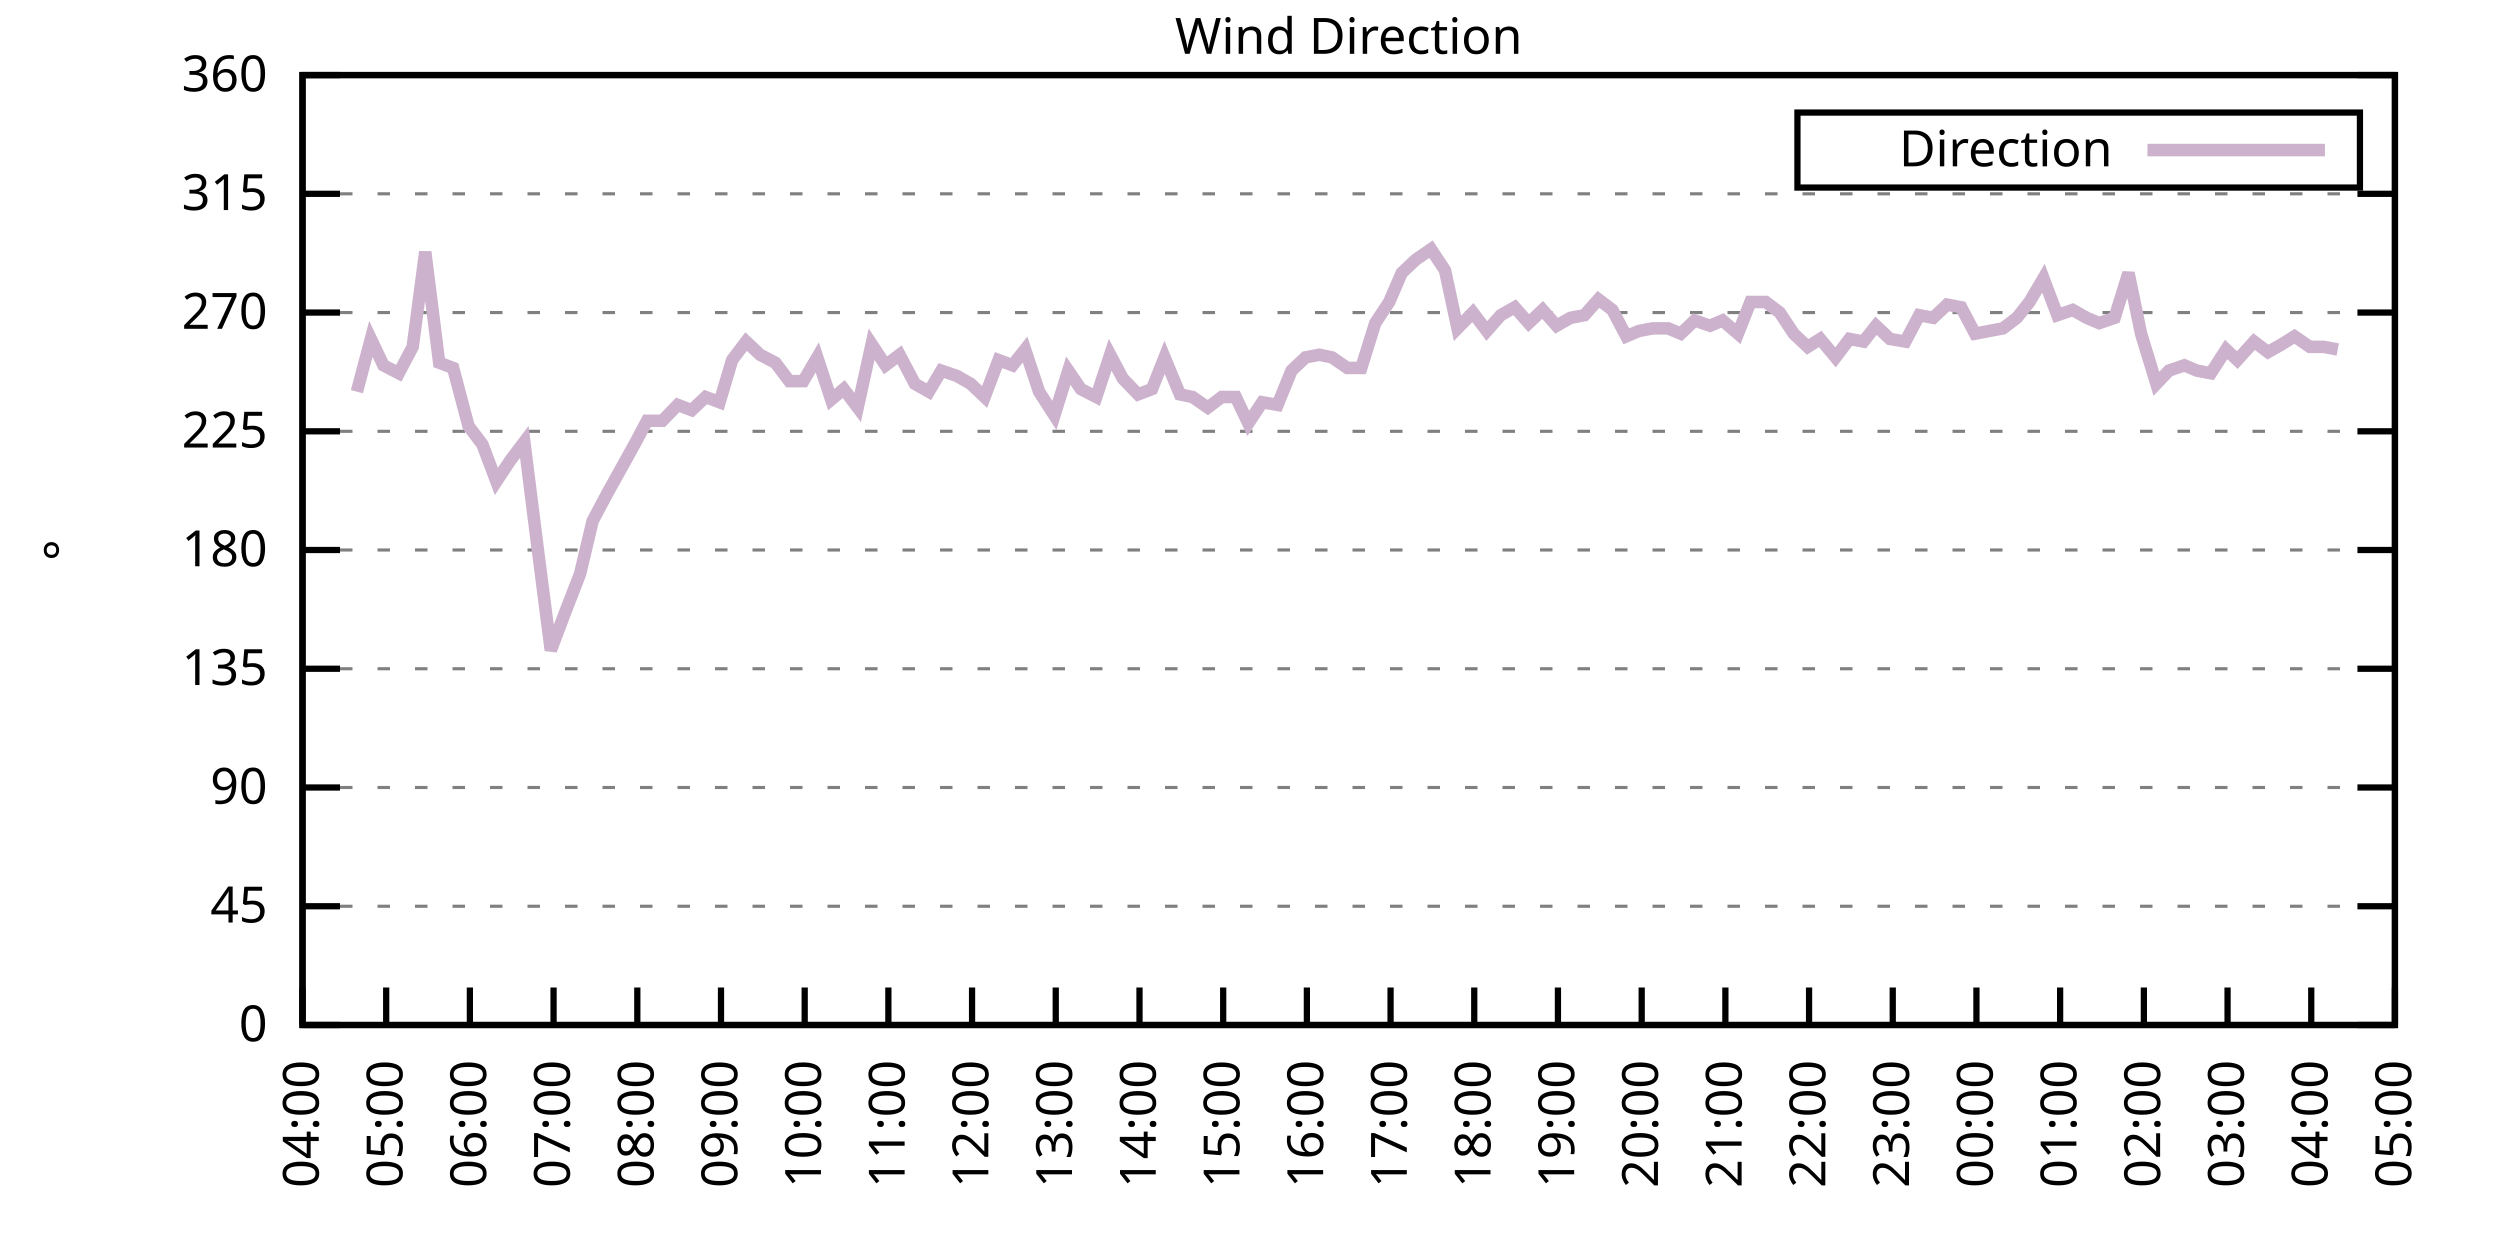
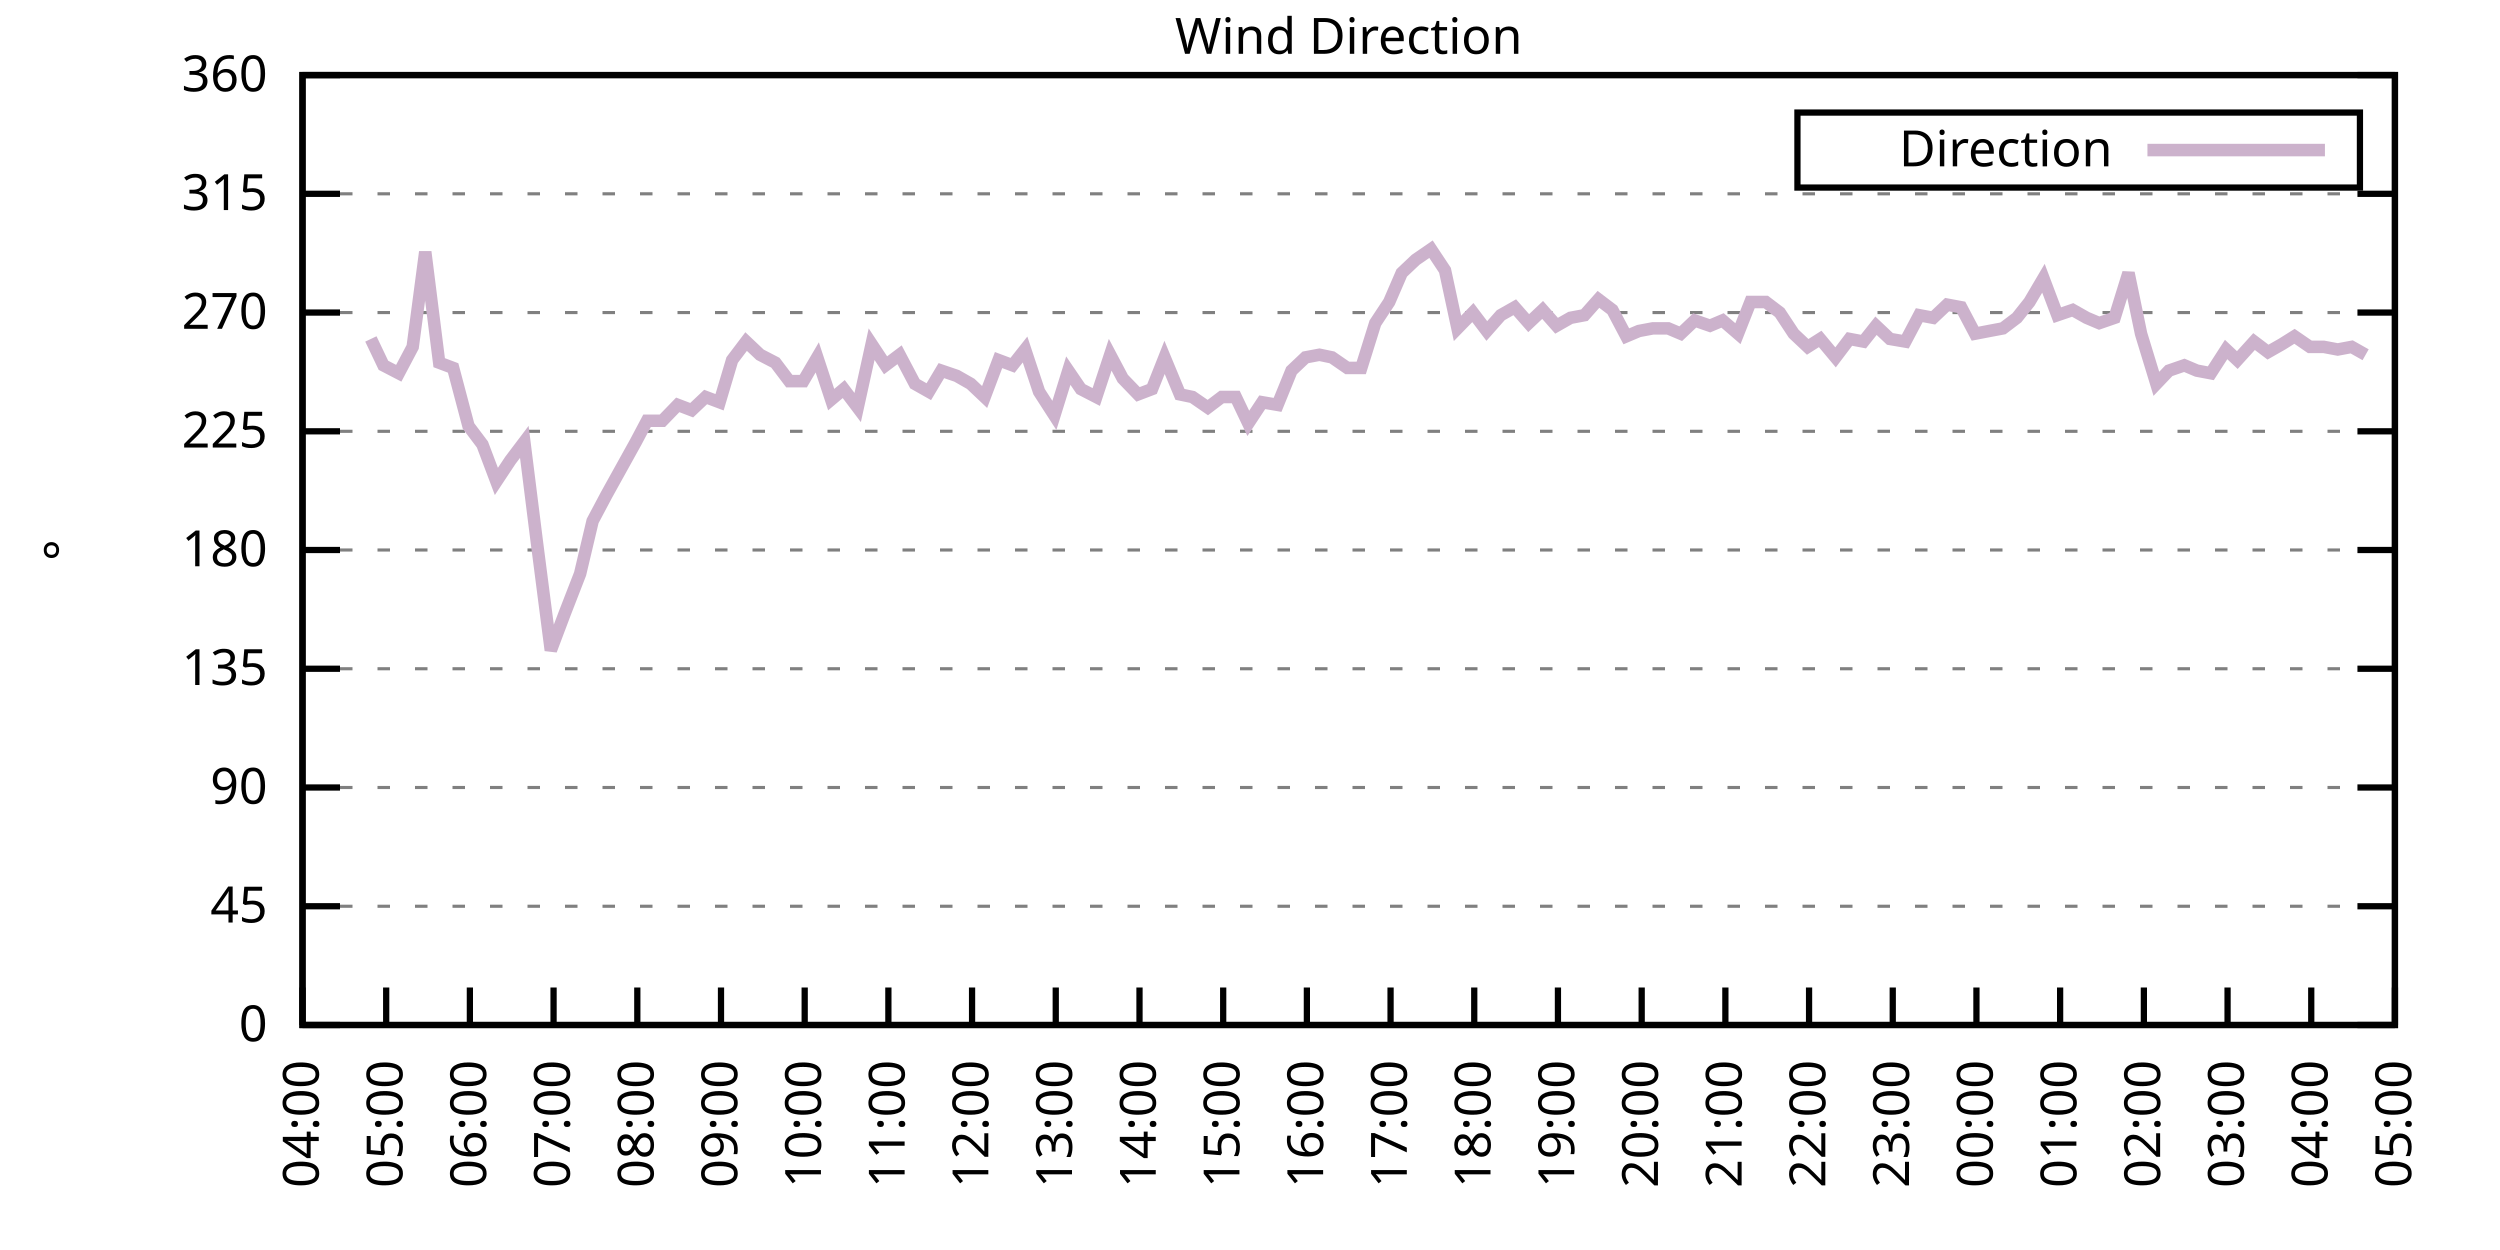
<svg xmlns="http://www.w3.org/2000/svg" xmlns:xlink="http://www.w3.org/1999/xlink" width="400" height="200" viewBox="0 0 400 200">
  <g id="gnuplot_canvas">
    <rect x="0" y="0" width="400" height="200" fill="none" />
    <defs>
      <circle id="gpDot" r="0.5" stroke-width="0.5" stroke="currentColor" />
      <path id="gpPt0" stroke-width="0.333" stroke="currentColor" d="M-1,0 h2 M0,-1 v2" />
      <path id="gpPt1" stroke-width="0.333" stroke="currentColor" d="M-1,-1 L1,1 M1,-1 L-1,1" />
      <path id="gpPt2" stroke-width="0.333" stroke="currentColor" d="M-1,0 L1,0 M0,-1 L0,1 M-1,-1 L1,1 M-1,1 L1,-1" />
      <rect id="gpPt3" stroke-width="0.333" stroke="currentColor" x="-1" y="-1" width="2" height="2" />
      <rect id="gpPt4" stroke-width="0.333" stroke="currentColor" fill="currentColor" x="-1" y="-1" width="2" height="2" />
      <circle id="gpPt5" stroke-width="0.333" stroke="currentColor" cx="0" cy="0" r="1" />
      <use xlink:href="#gpPt5" id="gpPt6" fill="currentColor" stroke="none" />
      <path id="gpPt7" stroke-width="0.333" stroke="currentColor" d="M0,-1.33 L-1.33,0.67 L1.33,0.67 z" />
      <use xlink:href="#gpPt7" id="gpPt8" fill="currentColor" stroke="none" />
      <use xlink:href="#gpPt7" id="gpPt9" stroke="currentColor" transform="rotate(180)" />
      <use xlink:href="#gpPt9" id="gpPt10" fill="currentColor" stroke="none" />
      <use xlink:href="#gpPt3" id="gpPt11" stroke="currentColor" transform="rotate(45)" />
      <use xlink:href="#gpPt11" id="gpPt12" fill="currentColor" stroke="none" />
      <path id="gpPt13" stroke-width="0.333" stroke="currentColor" d="M0,1.330 L1.265,0.411 L0.782,-1.067 L-0.782,-1.076 L-1.265,0.411 z" />
      <use xlink:href="#gpPt13" id="gpPt14" fill="currentColor" stroke="none" />
      <filter id="textbox" filterUnits="objectBoundingBox" x="0" y="0" height="1" width="1">
        <feFlood flood-color="white" flood-opacity="1" result="bgnd" />
        <feComposite in="SourceGraphic" in2="bgnd" operator="atop" />
      </filter>
      <filter id="greybox" filterUnits="objectBoundingBox" x="0" y="0" height="1" width="1">
        <feFlood flood-color="lightgrey" flood-opacity="1" result="grey" />
        <feComposite in="SourceGraphic" in2="grey" operator="atop" />
      </filter>
    </defs>
    <g fill="none" color="white" stroke="currentColor" stroke-width="1.00" stroke-linecap="butt" stroke-linejoin="miter">
</g>
    <g fill="none" color="black" stroke="currentColor" stroke-width="1.00" stroke-linecap="butt" stroke-linejoin="miter">
      <g stroke="none" shape-rendering="crispEdges">
        <polygon fill="rgb(255, 255, 255)" points="48.40,164.00 383.18,164.00 383.18,12.02 48.40,12.02 " />
      </g>
    </g>
    <g fill="none" color="black" stroke="currentColor" stroke-width="1.00" stroke-linecap="butt" stroke-linejoin="miter">
</g>
    <g fill="none" color="black" stroke="black" stroke-width="0.50" stroke-linecap="butt" stroke-linejoin="miter">
</g>
    <g fill="none" color="gray" stroke="currentColor" stroke-width="0.50" stroke-linecap="butt" stroke-linejoin="miter">
      <path stroke="gray" stroke-dasharray="2,4" class="gridline" d="M48.40,164.00 L383.19,164.00  " />
    </g>
    <g fill="none" color="gray" stroke="gray" stroke-width="1.00" stroke-linecap="butt" stroke-linejoin="miter">
</g>
    <g fill="none" color="black" stroke="currentColor" stroke-width="1.00" stroke-linecap="butt" stroke-linejoin="miter">
      <path stroke="black" d="M48.40,164.00 L54.40,164.00 M383.19,164.00 L377.19,164.00  " />
      <g transform="translate(42.80,166.60)" stroke="none" fill="black" font-family="Sans" font-size="8.00" text-anchor="end">
        <text>
          <tspan font-family="Sans"> 0</tspan>
        </text>
      </g>
    </g>
    <g fill="none" color="black" stroke="currentColor" stroke-width="1.00" stroke-linecap="butt" stroke-linejoin="miter">
</g>
    <g fill="none" color="black" stroke="black" stroke-width="0.50" stroke-linecap="butt" stroke-linejoin="miter">
</g>
    <g fill="none" color="gray" stroke="currentColor" stroke-width="0.50" stroke-linecap="butt" stroke-linejoin="miter">
      <path stroke="gray" stroke-dasharray="2,4" class="gridline" d="M48.40,145.00 L383.19,145.00  " />
    </g>
    <g fill="none" color="gray" stroke="gray" stroke-width="1.00" stroke-linecap="butt" stroke-linejoin="miter">
</g>
    <g fill="none" color="black" stroke="currentColor" stroke-width="1.00" stroke-linecap="butt" stroke-linejoin="miter">
      <path stroke="black" d="M48.40,145.00 L54.40,145.00 M383.19,145.00 L377.19,145.00  " />
      <g transform="translate(42.80,147.60)" stroke="none" fill="black" font-family="Sans" font-size="8.00" text-anchor="end">
        <text>
          <tspan font-family="Sans"> 45</tspan>
        </text>
      </g>
    </g>
    <g fill="none" color="black" stroke="currentColor" stroke-width="1.00" stroke-linecap="butt" stroke-linejoin="miter">
</g>
    <g fill="none" color="black" stroke="black" stroke-width="0.50" stroke-linecap="butt" stroke-linejoin="miter">
</g>
    <g fill="none" color="gray" stroke="currentColor" stroke-width="0.50" stroke-linecap="butt" stroke-linejoin="miter">
      <path stroke="gray" stroke-dasharray="2,4" class="gridline" d="M48.40,126.00 L383.19,126.00  " />
    </g>
    <g fill="none" color="gray" stroke="gray" stroke-width="1.00" stroke-linecap="butt" stroke-linejoin="miter">
</g>
    <g fill="none" color="black" stroke="currentColor" stroke-width="1.00" stroke-linecap="butt" stroke-linejoin="miter">
      <path stroke="black" d="M48.40,126.00 L54.40,126.00 M383.19,126.00 L377.19,126.00  " />
      <g transform="translate(42.80,128.60)" stroke="none" fill="black" font-family="Sans" font-size="8.00" text-anchor="end">
        <text>
          <tspan font-family="Sans"> 90</tspan>
        </text>
      </g>
    </g>
    <g fill="none" color="black" stroke="currentColor" stroke-width="1.00" stroke-linecap="butt" stroke-linejoin="miter">
</g>
    <g fill="none" color="black" stroke="black" stroke-width="0.50" stroke-linecap="butt" stroke-linejoin="miter">
</g>
    <g fill="none" color="gray" stroke="currentColor" stroke-width="0.50" stroke-linecap="butt" stroke-linejoin="miter">
      <path stroke="gray" stroke-dasharray="2,4" class="gridline" d="M48.40,107.00 L383.19,107.00  " />
    </g>
    <g fill="none" color="gray" stroke="gray" stroke-width="1.00" stroke-linecap="butt" stroke-linejoin="miter">
</g>
    <g fill="none" color="black" stroke="currentColor" stroke-width="1.00" stroke-linecap="butt" stroke-linejoin="miter">
      <path stroke="black" d="M48.40,107.00 L54.40,107.00 M383.19,107.00 L377.19,107.00  " />
      <g transform="translate(42.80,109.60)" stroke="none" fill="black" font-family="Sans" font-size="8.00" text-anchor="end">
        <text>
          <tspan font-family="Sans"> 135</tspan>
        </text>
      </g>
    </g>
    <g fill="none" color="black" stroke="currentColor" stroke-width="1.00" stroke-linecap="butt" stroke-linejoin="miter">
</g>
    <g fill="none" color="black" stroke="black" stroke-width="0.50" stroke-linecap="butt" stroke-linejoin="miter">
</g>
    <g fill="none" color="gray" stroke="currentColor" stroke-width="0.50" stroke-linecap="butt" stroke-linejoin="miter">
      <path stroke="gray" stroke-dasharray="2,4" class="gridline" d="M48.40,88.00 L383.19,88.00  " />
    </g>
    <g fill="none" color="gray" stroke="gray" stroke-width="1.00" stroke-linecap="butt" stroke-linejoin="miter">
</g>
    <g fill="none" color="black" stroke="currentColor" stroke-width="1.00" stroke-linecap="butt" stroke-linejoin="miter">
      <path stroke="black" d="M48.40,88.00 L54.40,88.00 M383.19,88.00 L377.19,88.00  " />
      <g transform="translate(42.80,90.60)" stroke="none" fill="black" font-family="Sans" font-size="8.00" text-anchor="end">
        <text>
          <tspan font-family="Sans"> 180</tspan>
        </text>
      </g>
    </g>
    <g fill="none" color="black" stroke="currentColor" stroke-width="1.00" stroke-linecap="butt" stroke-linejoin="miter">
</g>
    <g fill="none" color="black" stroke="black" stroke-width="0.50" stroke-linecap="butt" stroke-linejoin="miter">
</g>
    <g fill="none" color="gray" stroke="currentColor" stroke-width="0.50" stroke-linecap="butt" stroke-linejoin="miter">
      <path stroke="gray" stroke-dasharray="2,4" class="gridline" d="M48.40,69.01 L383.19,69.01  " />
    </g>
    <g fill="none" color="gray" stroke="gray" stroke-width="1.00" stroke-linecap="butt" stroke-linejoin="miter">
</g>
    <g fill="none" color="black" stroke="currentColor" stroke-width="1.00" stroke-linecap="butt" stroke-linejoin="miter">
      <path stroke="black" d="M48.40,69.01 L54.40,69.01 M383.19,69.01 L377.19,69.01  " />
      <g transform="translate(42.80,71.61)" stroke="none" fill="black" font-family="Sans" font-size="8.00" text-anchor="end">
        <text>
          <tspan font-family="Sans"> 225</tspan>
        </text>
      </g>
    </g>
    <g fill="none" color="black" stroke="currentColor" stroke-width="1.00" stroke-linecap="butt" stroke-linejoin="miter">
</g>
    <g fill="none" color="black" stroke="black" stroke-width="0.50" stroke-linecap="butt" stroke-linejoin="miter">
</g>
    <g fill="none" color="gray" stroke="currentColor" stroke-width="0.50" stroke-linecap="butt" stroke-linejoin="miter">
      <path stroke="gray" stroke-dasharray="2,4" class="gridline" d="M48.40,50.01 L383.19,50.01  " />
    </g>
    <g fill="none" color="gray" stroke="gray" stroke-width="1.00" stroke-linecap="butt" stroke-linejoin="miter">
</g>
    <g fill="none" color="black" stroke="currentColor" stroke-width="1.00" stroke-linecap="butt" stroke-linejoin="miter">
      <path stroke="black" d="M48.40,50.01 L54.40,50.01 M383.19,50.01 L377.19,50.01  " />
      <g transform="translate(42.80,52.61)" stroke="none" fill="black" font-family="Sans" font-size="8.00" text-anchor="end">
        <text>
          <tspan font-family="Sans"> 270</tspan>
        </text>
      </g>
    </g>
    <g fill="none" color="black" stroke="currentColor" stroke-width="1.00" stroke-linecap="butt" stroke-linejoin="miter">
</g>
    <g fill="none" color="black" stroke="black" stroke-width="0.50" stroke-linecap="butt" stroke-linejoin="miter">
</g>
    <g fill="none" color="gray" stroke="currentColor" stroke-width="0.50" stroke-linecap="butt" stroke-linejoin="miter">
      <path stroke="gray" stroke-dasharray="2,4" class="gridline" d="M48.40,31.01 L383.19,31.01  " />
    </g>
    <g fill="none" color="gray" stroke="gray" stroke-width="1.00" stroke-linecap="butt" stroke-linejoin="miter">
</g>
    <g fill="none" color="black" stroke="currentColor" stroke-width="1.00" stroke-linecap="butt" stroke-linejoin="miter">
      <path stroke="black" d="M48.40,31.01 L54.40,31.01 M383.19,31.01 L377.19,31.01  " />
      <g transform="translate(42.80,33.61)" stroke="none" fill="black" font-family="Sans" font-size="8.00" text-anchor="end">
        <text>
          <tspan font-family="Sans"> 315</tspan>
        </text>
      </g>
    </g>
    <g fill="none" color="black" stroke="currentColor" stroke-width="1.00" stroke-linecap="butt" stroke-linejoin="miter">
</g>
    <g fill="none" color="black" stroke="black" stroke-width="0.50" stroke-linecap="butt" stroke-linejoin="miter">
</g>
    <g fill="none" color="gray" stroke="currentColor" stroke-width="0.50" stroke-linecap="butt" stroke-linejoin="miter">
      <path stroke="gray" stroke-dasharray="2,4" class="gridline" d="M48.40,12.01 L383.19,12.01  " />
    </g>
    <g fill="none" color="gray" stroke="gray" stroke-width="1.00" stroke-linecap="butt" stroke-linejoin="miter">
</g>
    <g fill="none" color="black" stroke="currentColor" stroke-width="1.00" stroke-linecap="butt" stroke-linejoin="miter">
      <path stroke="black" d="M48.40,12.01 L54.40,12.01 M383.19,12.01 L377.19,12.01  " />
      <g transform="translate(42.80,14.61)" stroke="none" fill="black" font-family="Sans" font-size="8.00" text-anchor="end">
        <text>
          <tspan font-family="Sans"> 360</tspan>
        </text>
      </g>
    </g>
    <g fill="none" color="black" stroke="currentColor" stroke-width="1.00" stroke-linecap="butt" stroke-linejoin="miter">
      <path stroke="black" d="M48.40,164.00 L48.40,158.00  " />
      <g transform="translate(51.00,169.60) rotate(270.00)" stroke="none" fill="black" font-family="Sans" font-size="8.00" text-anchor="end">
        <text>
          <tspan font-family="Sans">04:00</tspan>
        </text>
      </g>
    </g>
    <g fill="none" color="black" stroke="currentColor" stroke-width="1.00" stroke-linecap="butt" stroke-linejoin="miter">
      <path stroke="black" d="M61.79,164.00 L61.79,158.00  " />
      <g transform="translate(64.39,169.60) rotate(270.00)" stroke="none" fill="black" font-family="Sans" font-size="8.00" text-anchor="end">
        <text>
          <tspan font-family="Sans">05:00</tspan>
        </text>
      </g>
    </g>
    <g fill="none" color="black" stroke="currentColor" stroke-width="1.00" stroke-linecap="butt" stroke-linejoin="miter">
      <path stroke="black" d="M75.18,164.00 L75.18,158.00  " />
      <g transform="translate(77.78,169.60) rotate(270.00)" stroke="none" fill="black" font-family="Sans" font-size="8.00" text-anchor="end">
        <text>
          <tspan font-family="Sans">06:00</tspan>
        </text>
      </g>
    </g>
    <g fill="none" color="black" stroke="currentColor" stroke-width="1.00" stroke-linecap="butt" stroke-linejoin="miter">
      <path stroke="black" d="M88.57,164.00 L88.57,158.00  " />
      <g transform="translate(91.17,169.60) rotate(270.00)" stroke="none" fill="black" font-family="Sans" font-size="8.00" text-anchor="end">
        <text>
          <tspan font-family="Sans">07:00</tspan>
        </text>
      </g>
    </g>
    <g fill="none" color="black" stroke="currentColor" stroke-width="1.00" stroke-linecap="butt" stroke-linejoin="miter">
      <path stroke="black" d="M101.97,164.00 L101.97,158.00  " />
      <g transform="translate(104.57,169.60) rotate(270.00)" stroke="none" fill="black" font-family="Sans" font-size="8.00" text-anchor="end">
        <text>
          <tspan font-family="Sans">08:00</tspan>
        </text>
      </g>
    </g>
    <g fill="none" color="black" stroke="currentColor" stroke-width="1.00" stroke-linecap="butt" stroke-linejoin="miter">
      <path stroke="black" d="M115.36,164.00 L115.36,158.00  " />
      <g transform="translate(117.96,169.60) rotate(270.00)" stroke="none" fill="black" font-family="Sans" font-size="8.00" text-anchor="end">
        <text>
          <tspan font-family="Sans">09:00</tspan>
        </text>
      </g>
    </g>
    <g fill="none" color="black" stroke="currentColor" stroke-width="1.00" stroke-linecap="butt" stroke-linejoin="miter">
      <path stroke="black" d="M128.75,164.00 L128.75,158.00  " />
      <g transform="translate(131.35,169.60) rotate(270.00)" stroke="none" fill="black" font-family="Sans" font-size="8.00" text-anchor="end">
        <text>
          <tspan font-family="Sans">10:00</tspan>
        </text>
      </g>
    </g>
    <g fill="none" color="black" stroke="currentColor" stroke-width="1.00" stroke-linecap="butt" stroke-linejoin="miter">
      <path stroke="black" d="M142.14,164.00 L142.14,158.00  " />
      <g transform="translate(144.74,169.60) rotate(270.00)" stroke="none" fill="black" font-family="Sans" font-size="8.00" text-anchor="end">
        <text>
          <tspan font-family="Sans">11:00</tspan>
        </text>
      </g>
    </g>
    <g fill="none" color="black" stroke="currentColor" stroke-width="1.00" stroke-linecap="butt" stroke-linejoin="miter">
      <path stroke="black" d="M155.53,164.00 L155.53,158.00  " />
      <g transform="translate(158.13,169.60) rotate(270.00)" stroke="none" fill="black" font-family="Sans" font-size="8.00" text-anchor="end">
        <text>
          <tspan font-family="Sans">12:00</tspan>
        </text>
      </g>
    </g>
    <g fill="none" color="black" stroke="currentColor" stroke-width="1.00" stroke-linecap="butt" stroke-linejoin="miter">
      <path stroke="black" d="M168.92,164.00 L168.92,158.00  " />
      <g transform="translate(171.52,169.60) rotate(270.00)" stroke="none" fill="black" font-family="Sans" font-size="8.00" text-anchor="end">
        <text>
          <tspan font-family="Sans">13:00</tspan>
        </text>
      </g>
    </g>
    <g fill="none" color="black" stroke="currentColor" stroke-width="1.00" stroke-linecap="butt" stroke-linejoin="miter">
      <path stroke="black" d="M182.32,164.00 L182.32,158.00  " />
      <g transform="translate(184.92,169.60) rotate(270.00)" stroke="none" fill="black" font-family="Sans" font-size="8.00" text-anchor="end">
        <text>
          <tspan font-family="Sans">14:00</tspan>
        </text>
      </g>
    </g>
    <g fill="none" color="black" stroke="currentColor" stroke-width="1.00" stroke-linecap="butt" stroke-linejoin="miter">
      <path stroke="black" d="M195.71,164.00 L195.71,158.00  " />
      <g transform="translate(198.31,169.60) rotate(270.00)" stroke="none" fill="black" font-family="Sans" font-size="8.00" text-anchor="end">
        <text>
          <tspan font-family="Sans">15:00</tspan>
        </text>
      </g>
    </g>
    <g fill="none" color="black" stroke="currentColor" stroke-width="1.00" stroke-linecap="butt" stroke-linejoin="miter">
      <path stroke="black" d="M209.10,164.00 L209.10,158.00  " />
      <g transform="translate(211.70,169.60) rotate(270.00)" stroke="none" fill="black" font-family="Sans" font-size="8.00" text-anchor="end">
        <text>
          <tspan font-family="Sans">16:00</tspan>
        </text>
      </g>
    </g>
    <g fill="none" color="black" stroke="currentColor" stroke-width="1.00" stroke-linecap="butt" stroke-linejoin="miter">
      <path stroke="black" d="M222.49,164.00 L222.49,158.00  " />
      <g transform="translate(225.09,169.60) rotate(270.00)" stroke="none" fill="black" font-family="Sans" font-size="8.00" text-anchor="end">
        <text>
          <tspan font-family="Sans">17:00</tspan>
        </text>
      </g>
    </g>
    <g fill="none" color="black" stroke="currentColor" stroke-width="1.00" stroke-linecap="butt" stroke-linejoin="miter">
      <path stroke="black" d="M235.88,164.00 L235.88,158.00  " />
      <g transform="translate(238.48,169.60) rotate(270.00)" stroke="none" fill="black" font-family="Sans" font-size="8.00" text-anchor="end">
        <text>
          <tspan font-family="Sans">18:00</tspan>
        </text>
      </g>
    </g>
    <g fill="none" color="black" stroke="currentColor" stroke-width="1.00" stroke-linecap="butt" stroke-linejoin="miter">
      <path stroke="black" d="M249.27,164.00 L249.27,158.00  " />
      <g transform="translate(251.87,169.60) rotate(270.00)" stroke="none" fill="black" font-family="Sans" font-size="8.00" text-anchor="end">
        <text>
          <tspan font-family="Sans">19:00</tspan>
        </text>
      </g>
    </g>
    <g fill="none" color="black" stroke="currentColor" stroke-width="1.00" stroke-linecap="butt" stroke-linejoin="miter">
      <path stroke="black" d="M262.67,164.00 L262.67,158.00  " />
      <g transform="translate(265.27,169.60) rotate(270.00)" stroke="none" fill="black" font-family="Sans" font-size="8.00" text-anchor="end">
        <text>
          <tspan font-family="Sans">20:00</tspan>
        </text>
      </g>
    </g>
    <g fill="none" color="black" stroke="currentColor" stroke-width="1.00" stroke-linecap="butt" stroke-linejoin="miter">
      <path stroke="black" d="M276.06,164.00 L276.06,158.00  " />
      <g transform="translate(278.66,169.60) rotate(270.00)" stroke="none" fill="black" font-family="Sans" font-size="8.00" text-anchor="end">
        <text>
          <tspan font-family="Sans">21:00</tspan>
        </text>
      </g>
    </g>
    <g fill="none" color="black" stroke="currentColor" stroke-width="1.00" stroke-linecap="butt" stroke-linejoin="miter">
      <path stroke="black" d="M289.45,164.00 L289.45,158.00  " />
      <g transform="translate(292.05,169.60) rotate(270.00)" stroke="none" fill="black" font-family="Sans" font-size="8.00" text-anchor="end">
        <text>
          <tspan font-family="Sans">22:00</tspan>
        </text>
      </g>
    </g>
    <g fill="none" color="black" stroke="currentColor" stroke-width="1.00" stroke-linecap="butt" stroke-linejoin="miter">
      <path stroke="black" d="M302.84,164.00 L302.84,158.00  " />
      <g transform="translate(305.44,169.60) rotate(270.00)" stroke="none" fill="black" font-family="Sans" font-size="8.00" text-anchor="end">
        <text>
          <tspan font-family="Sans">23:00</tspan>
        </text>
      </g>
    </g>
    <g fill="none" color="black" stroke="currentColor" stroke-width="1.00" stroke-linecap="butt" stroke-linejoin="miter">
      <path stroke="black" d="M316.23,164.00 L316.23,158.00  " />
      <g transform="translate(318.83,169.60) rotate(270.00)" stroke="none" fill="black" font-family="Sans" font-size="8.00" text-anchor="end">
        <text>
          <tspan font-family="Sans">00:00</tspan>
        </text>
      </g>
    </g>
    <g fill="none" color="black" stroke="currentColor" stroke-width="1.00" stroke-linecap="butt" stroke-linejoin="miter">
      <path stroke="black" d="M329.62,164.00 L329.62,158.00  " />
      <g transform="translate(332.22,169.60) rotate(270.00)" stroke="none" fill="black" font-family="Sans" font-size="8.00" text-anchor="end">
        <text>
          <tspan font-family="Sans">01:00</tspan>
        </text>
      </g>
    </g>
    <g fill="none" color="black" stroke="currentColor" stroke-width="1.00" stroke-linecap="butt" stroke-linejoin="miter">
      <path stroke="black" d="M343.02,164.00 L343.02,158.00  " />
      <g transform="translate(345.62,169.60) rotate(270.00)" stroke="none" fill="black" font-family="Sans" font-size="8.00" text-anchor="end">
        <text>
          <tspan font-family="Sans">02:00</tspan>
        </text>
      </g>
    </g>
    <g fill="none" color="black" stroke="currentColor" stroke-width="1.00" stroke-linecap="butt" stroke-linejoin="miter">
      <path stroke="black" d="M356.41,164.00 L356.41,158.00  " />
      <g transform="translate(359.01,169.60) rotate(270.00)" stroke="none" fill="black" font-family="Sans" font-size="8.00" text-anchor="end">
        <text>
          <tspan font-family="Sans">03:00</tspan>
        </text>
      </g>
    </g>
    <g fill="none" color="black" stroke="currentColor" stroke-width="1.00" stroke-linecap="butt" stroke-linejoin="miter">
      <path stroke="black" d="M369.80,164.00 L369.80,158.00  " />
      <g transform="translate(372.40,169.60) rotate(270.00)" stroke="none" fill="black" font-family="Sans" font-size="8.00" text-anchor="end">
        <text>
          <tspan font-family="Sans">04:00</tspan>
        </text>
      </g>
    </g>
    <g fill="none" color="black" stroke="currentColor" stroke-width="1.00" stroke-linecap="butt" stroke-linejoin="miter">
      <path stroke="black" d="M383.19,164.00 L383.19,158.00  " />
      <g transform="translate(385.79,169.60) rotate(270.00)" stroke="none" fill="black" font-family="Sans" font-size="8.00" text-anchor="end">
        <text>
          <tspan font-family="Sans">05:00</tspan>
        </text>
      </g>
    </g>
    <g fill="none" color="black" stroke="currentColor" stroke-width="1.00" stroke-linecap="butt" stroke-linejoin="miter">
</g>
    <g fill="none" color="black" stroke="currentColor" stroke-width="1.00" stroke-linecap="butt" stroke-linejoin="miter">
      <path stroke="black" d="M48.40,12.01 L48.40,164.00 L383.19,164.00 L383.19,12.01 L48.40,12.01 Z  " />
    </g>
    <g fill="none" color="black" stroke="currentColor" stroke-width="1.00" stroke-linecap="butt" stroke-linejoin="miter">
</g>
    <g fill="none" color="black" stroke="currentColor" stroke-width="1.00" stroke-linecap="butt" stroke-linejoin="miter">
      <path stroke="black" d="M287.59,30.01 L287.59,18.01 L377.59,18.01 L377.59,30.01 L287.59,30.01 Z  " />
    </g>
    <g id="Wind_direction_plot_1">
      <g fill="none" color="white" stroke="black" stroke-width="2.00" stroke-linecap="butt" stroke-linejoin="miter">
</g>
      <g fill="none" color="black" stroke="currentColor" stroke-width="2.00" stroke-linecap="butt" stroke-linejoin="miter">
        <g transform="translate(337.99,26.61)" stroke="none" fill="black" font-family="Sans" font-size="8.00" text-anchor="end">
          <text>
            <tspan font-family="Sans">Direction</tspan>
          </text>
        </g>
      </g>
      <g fill="none" color="black" stroke="currentColor" stroke-width="2.00" stroke-linecap="butt" stroke-linejoin="miter">
-         <path stroke="rgb(204, 178, 204)" d="M343.59,24.01 L371.99,24.01 M57.10,62.67 L59.34,54.23 L61.35,58.45 L63.80,59.72 L66.03,55.50 L68.04,40.30   L70.27,58.03 L72.50,58.87 L74.96,68.16 L77.19,71.12 L79.42,77.03 L81.66,73.65 L83.89,70.70 L85.90,86.74   L88.13,104.05 L90.36,98.14 L92.82,91.80 L94.82,83.36 L97.06,79.14 L101.74,70.70 L103.53,67.32 L105.98,67.32   L108.44,64.78 L110.67,65.63 L112.90,63.52 L115.13,64.36 L117.14,57.61 L119.38,54.65 L121.61,56.76 L124.06,58.03   L126.29,60.98 L128.53,60.98 L130.76,57.18 L132.99,63.94 L135.00,62.25 L137.23,65.21 L139.46,55.07 L141.69,58.45   L143.93,56.76 L146.38,61.41 L148.61,62.67 L150.62,59.30 L153.08,60.14 L155.31,61.41 L157.54,63.52 L159.77,57.61   L162.01,58.45 L164.01,55.92 L166.25,62.67 L168.70,66.47 L170.93,59.30 L172.94,62.25 L175.40,63.52 L177.63,56.76   L179.64,60.56 L182.09,63.10 L184.32,62.25 L186.33,57.18 L188.79,63.10 L190.80,63.52 L193.25,65.21 L195.48,63.52   L197.72,63.52 L199.73,67.74 L201.96,64.36 L204.41,64.78 L206.64,59.30 L208.88,57.18 L211.11,56.76 L213.12,57.18   L215.57,58.87 L217.80,58.87 L220.04,51.70 L222.27,48.32 L224.28,43.67 L226.51,41.56 L228.96,39.87 L231.20,43.25   L233.20,52.54 L235.66,50.01 L237.89,52.96 L240.12,50.43 L242.36,49.16 L244.59,51.70 L246.82,49.59 L249.05,52.12   L251.28,50.85 L253.51,50.43 L255.75,47.90 L257.98,49.59 L260.21,53.81 L262.22,52.96 L264.45,52.54 L266.91,52.54   L268.92,53.39 L271.15,51.27 L273.60,52.12 L275.61,51.27 L278.07,53.39 L280.07,48.32 L282.53,48.32 L284.76,50.01   L286.99,53.39 L289.23,55.50 L291.23,54.23 L293.69,57.18 L295.92,54.23 L298.15,54.65 L300.16,52.12 L302.39,54.23   L304.85,54.65 L307.08,50.43 L309.31,50.85 L311.54,48.74 L313.78,49.16 L316.01,53.39 L318.24,52.96 L320.47,52.54   L322.70,50.85 L324.71,48.32 L326.95,44.52 L329.18,50.43 L331.63,49.59 L333.86,50.85 L335.87,51.70 L338.33,50.85   L340.56,43.67 L342.57,53.39 L345.02,61.41 L347.03,59.30 L349.49,58.45 L351.50,59.30 L353.73,59.72 L356.18,55.92   L357.97,57.61 L360.65,54.65 L362.88,56.34 L365.11,55.07 L367.12,53.81 L369.58,55.50 L371.81,55.50 L374.04,55.92    " />
+         <path stroke="rgb(204, 178, 204)" d="M343.59,24.01 L371.99,24.01 M59.34,54.23 L61.35,58.45 L63.80,59.72 L66.03,55.50 L68.04,40.30 L70.27,58.03   L72.50,58.87 L74.96,68.16 L77.19,71.12 L79.42,77.03 L81.66,73.65 L83.89,70.70 L85.90,86.74 L88.13,104.05   L90.36,98.14 L92.82,91.80 L94.82,83.36 L97.06,79.14 L101.74,70.70 L103.53,67.32 L105.98,67.32 L108.44,64.78   L110.67,65.63 L112.90,63.52 L115.13,64.36 L117.14,57.61 L119.38,54.65 L121.61,56.76 L124.06,58.03 L126.29,60.98   L128.53,60.98 L130.76,57.18 L132.99,63.94 L135.00,62.25 L137.23,65.21 L139.46,55.07 L141.69,58.45 L143.93,56.76   L146.38,61.41 L148.61,62.67 L150.62,59.30 L153.08,60.14 L155.31,61.41 L157.54,63.52 L159.77,57.61 L162.01,58.45   L164.01,55.92 L166.25,62.67 L168.70,66.47 L170.93,59.30 L172.94,62.25 L175.40,63.52 L177.63,56.76 L179.64,60.56   L182.09,63.10 L184.32,62.25 L186.33,57.18 L188.79,63.10 L190.80,63.52 L193.25,65.21 L195.48,63.52 L197.72,63.52   L199.73,67.74 L201.96,64.36 L204.41,64.78 L206.64,59.30 L208.88,57.18 L211.11,56.76 L213.12,57.18 L215.57,58.87   L217.80,58.87 L220.04,51.70 L222.27,48.32 L224.28,43.67 L226.51,41.56 L228.96,39.87 L231.20,43.25 L233.20,52.54   L235.66,50.01 L237.89,52.96 L240.12,50.43 L242.36,49.16 L244.59,51.70 L246.82,49.59 L249.05,52.12 L251.28,50.85   L253.51,50.43 L255.75,47.90 L257.98,49.59 L260.21,53.81 L262.22,52.96 L264.45,52.54 L266.91,52.54 L268.92,53.39   L271.15,51.27 L273.60,52.12 L275.61,51.27 L278.07,53.39 L280.07,48.32 L282.53,48.32 L284.76,50.01 L286.99,53.39   L289.23,55.50 L291.23,54.23 L293.69,57.18 L295.92,54.23 L298.15,54.65 L300.16,52.12 L302.39,54.23 L304.85,54.65   L307.08,50.43 L309.31,50.85 L311.54,48.74 L313.78,49.16 L316.01,53.39 L318.24,52.96 L320.47,52.54 L322.70,50.85   L324.71,48.32 L326.95,44.52 L329.18,50.43 L331.63,49.59 L333.86,50.85 L335.87,51.70 L338.33,50.85 L340.56,43.67   L342.57,53.39 L345.02,61.41 L347.03,59.30 L349.49,58.45 L351.50,59.30 L353.73,59.72 L356.18,55.92 L357.97,57.61   L360.65,54.65 L362.88,56.34 L365.11,55.07 L367.12,53.81 L369.58,55.50 L371.81,55.50 L374.04,55.92 L376.27,55.50   L378.50,56.76  " />
      </g>
    </g>
    <g fill="none" color="black" stroke="currentColor" stroke-width="2.00" stroke-linecap="butt" stroke-linejoin="miter">
</g>
    <g fill="none" color="black" stroke="black" stroke-width="1.00" stroke-linecap="butt" stroke-linejoin="miter">
</g>
    <g fill="none" color="black" stroke="currentColor" stroke-width="1.00" stroke-linecap="butt" stroke-linejoin="miter">
      <path stroke="black" d="M48.40,12.01 L48.40,164.00 L383.19,164.00 L383.19,12.01 L48.40,12.01 Z  " />
      <g transform="translate(12.80,88.01) rotate(270.00)" stroke="none" fill="black" font-family="Sans" font-size="8.00" text-anchor="middle">
        <text>
          <tspan font-family="Sans">°</tspan>
        </text>
      </g>
    </g>
    <g fill="none" color="black" stroke="currentColor" stroke-width="1.00" stroke-linecap="butt" stroke-linejoin="miter">
</g>
    <g fill="none" color="black" stroke="currentColor" stroke-width="1.00" stroke-linecap="butt" stroke-linejoin="miter">
      <g transform="translate(215.79,8.61)" stroke="none" fill="black" font-family="Sans" font-size="8.00" text-anchor="middle">
        <text>
          <tspan font-family="Sans">Wind Direction</tspan>
        </text>
      </g>
    </g>
    <g fill="none" color="black" stroke="currentColor" stroke-width="1.00" stroke-linecap="butt" stroke-linejoin="miter">
</g>
  </g>
</svg>
